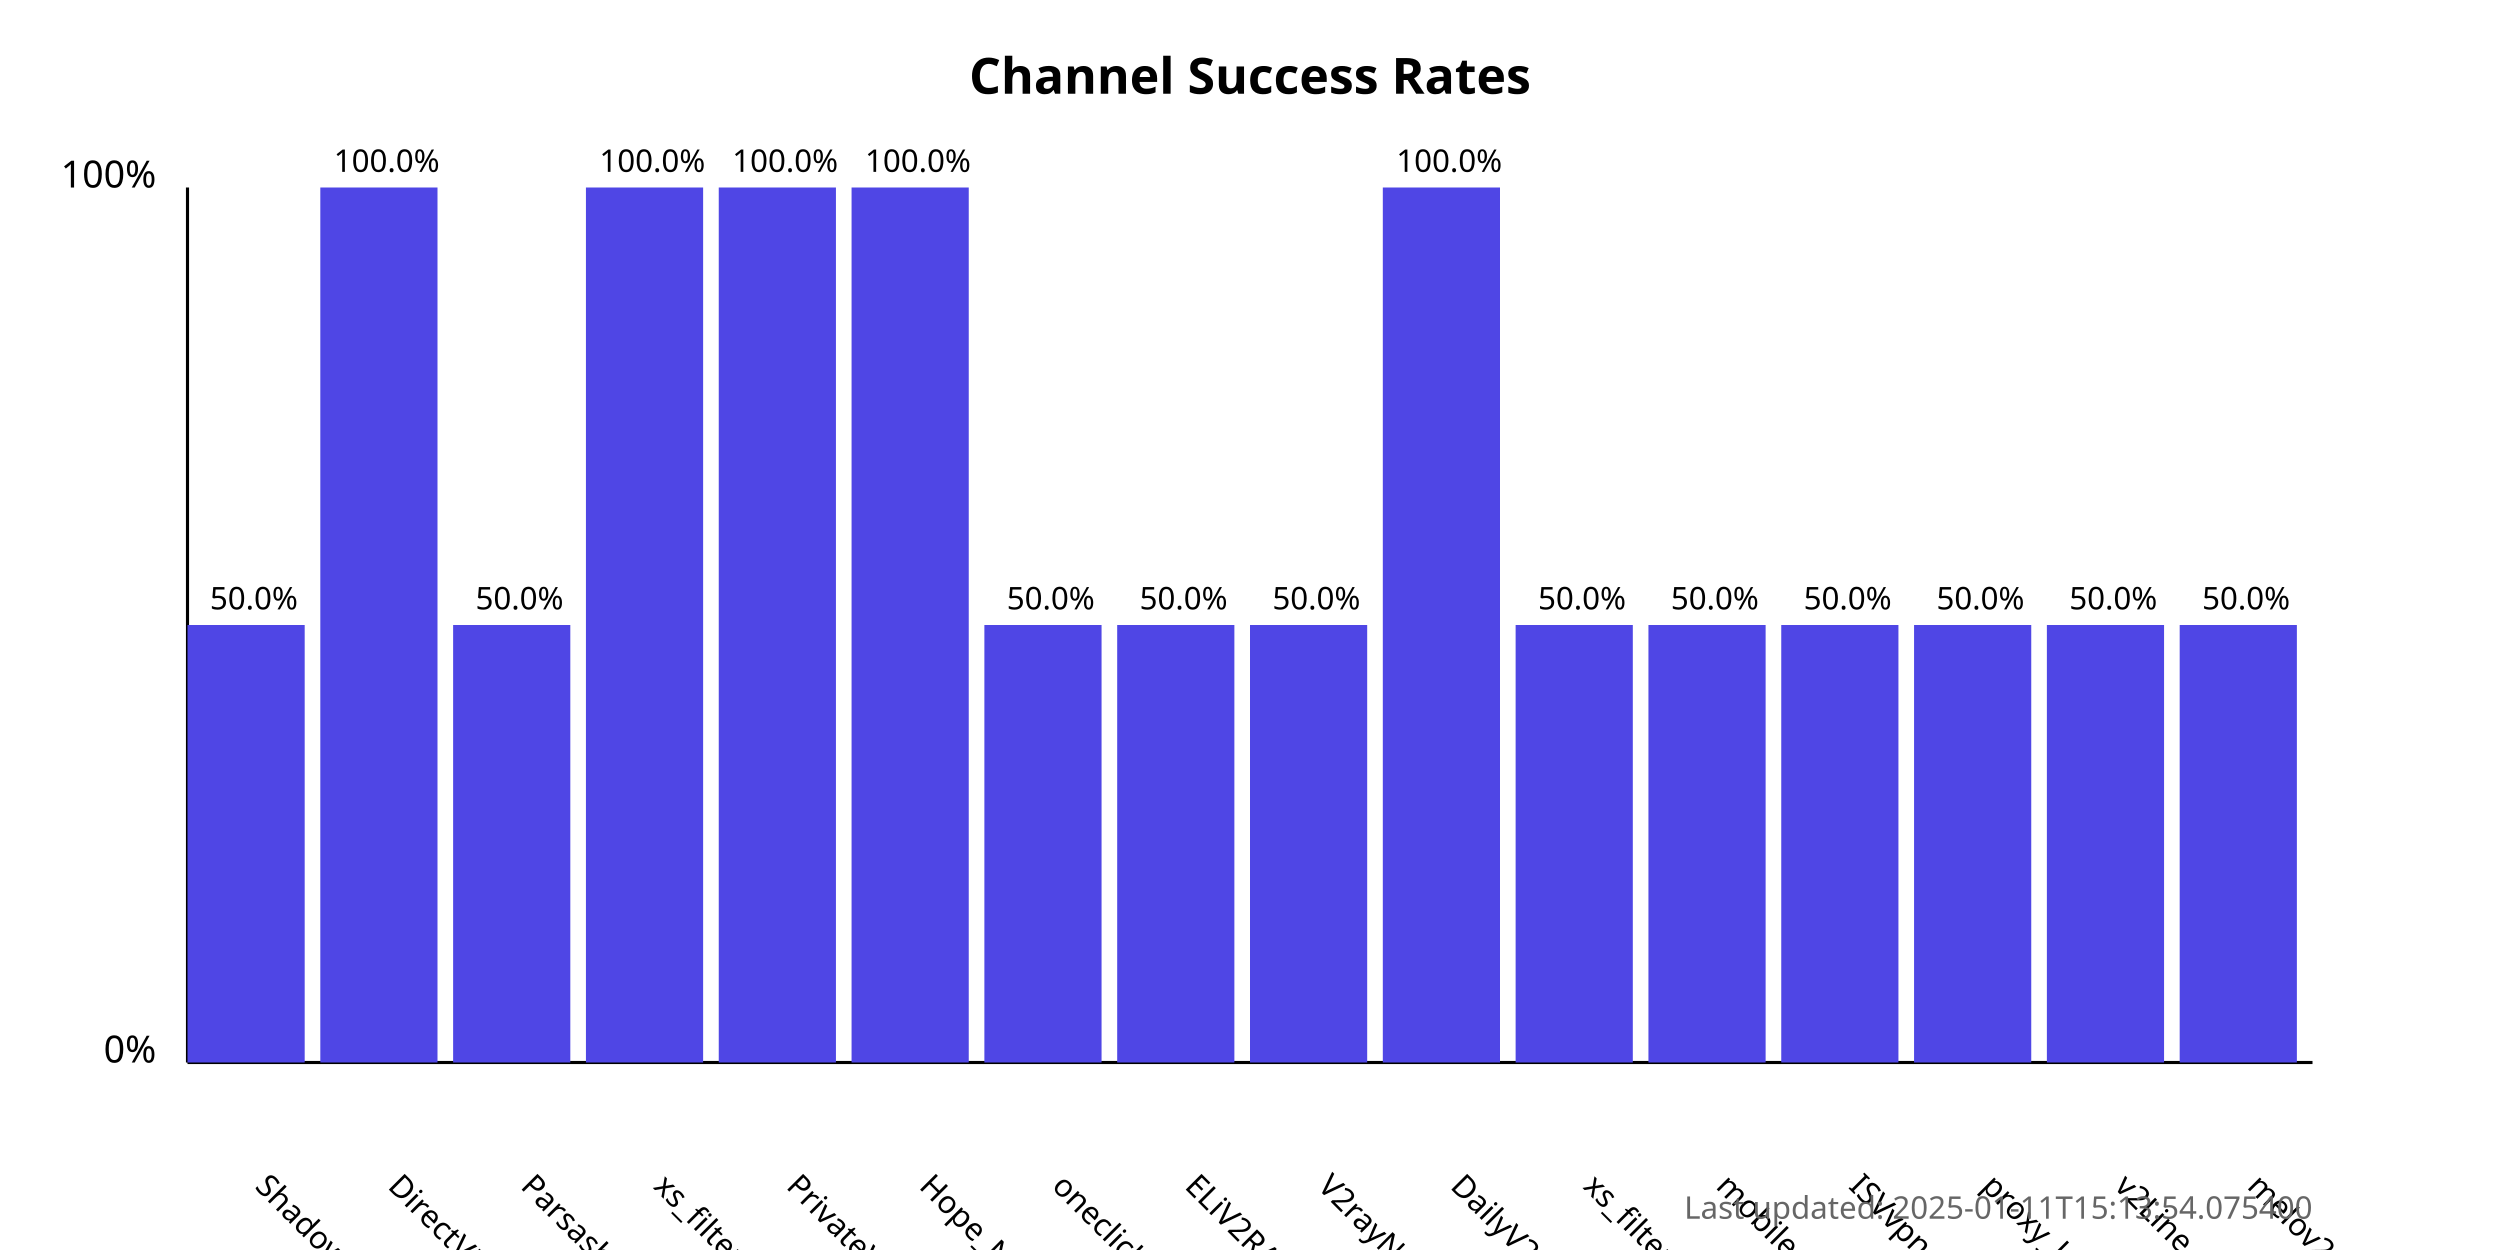
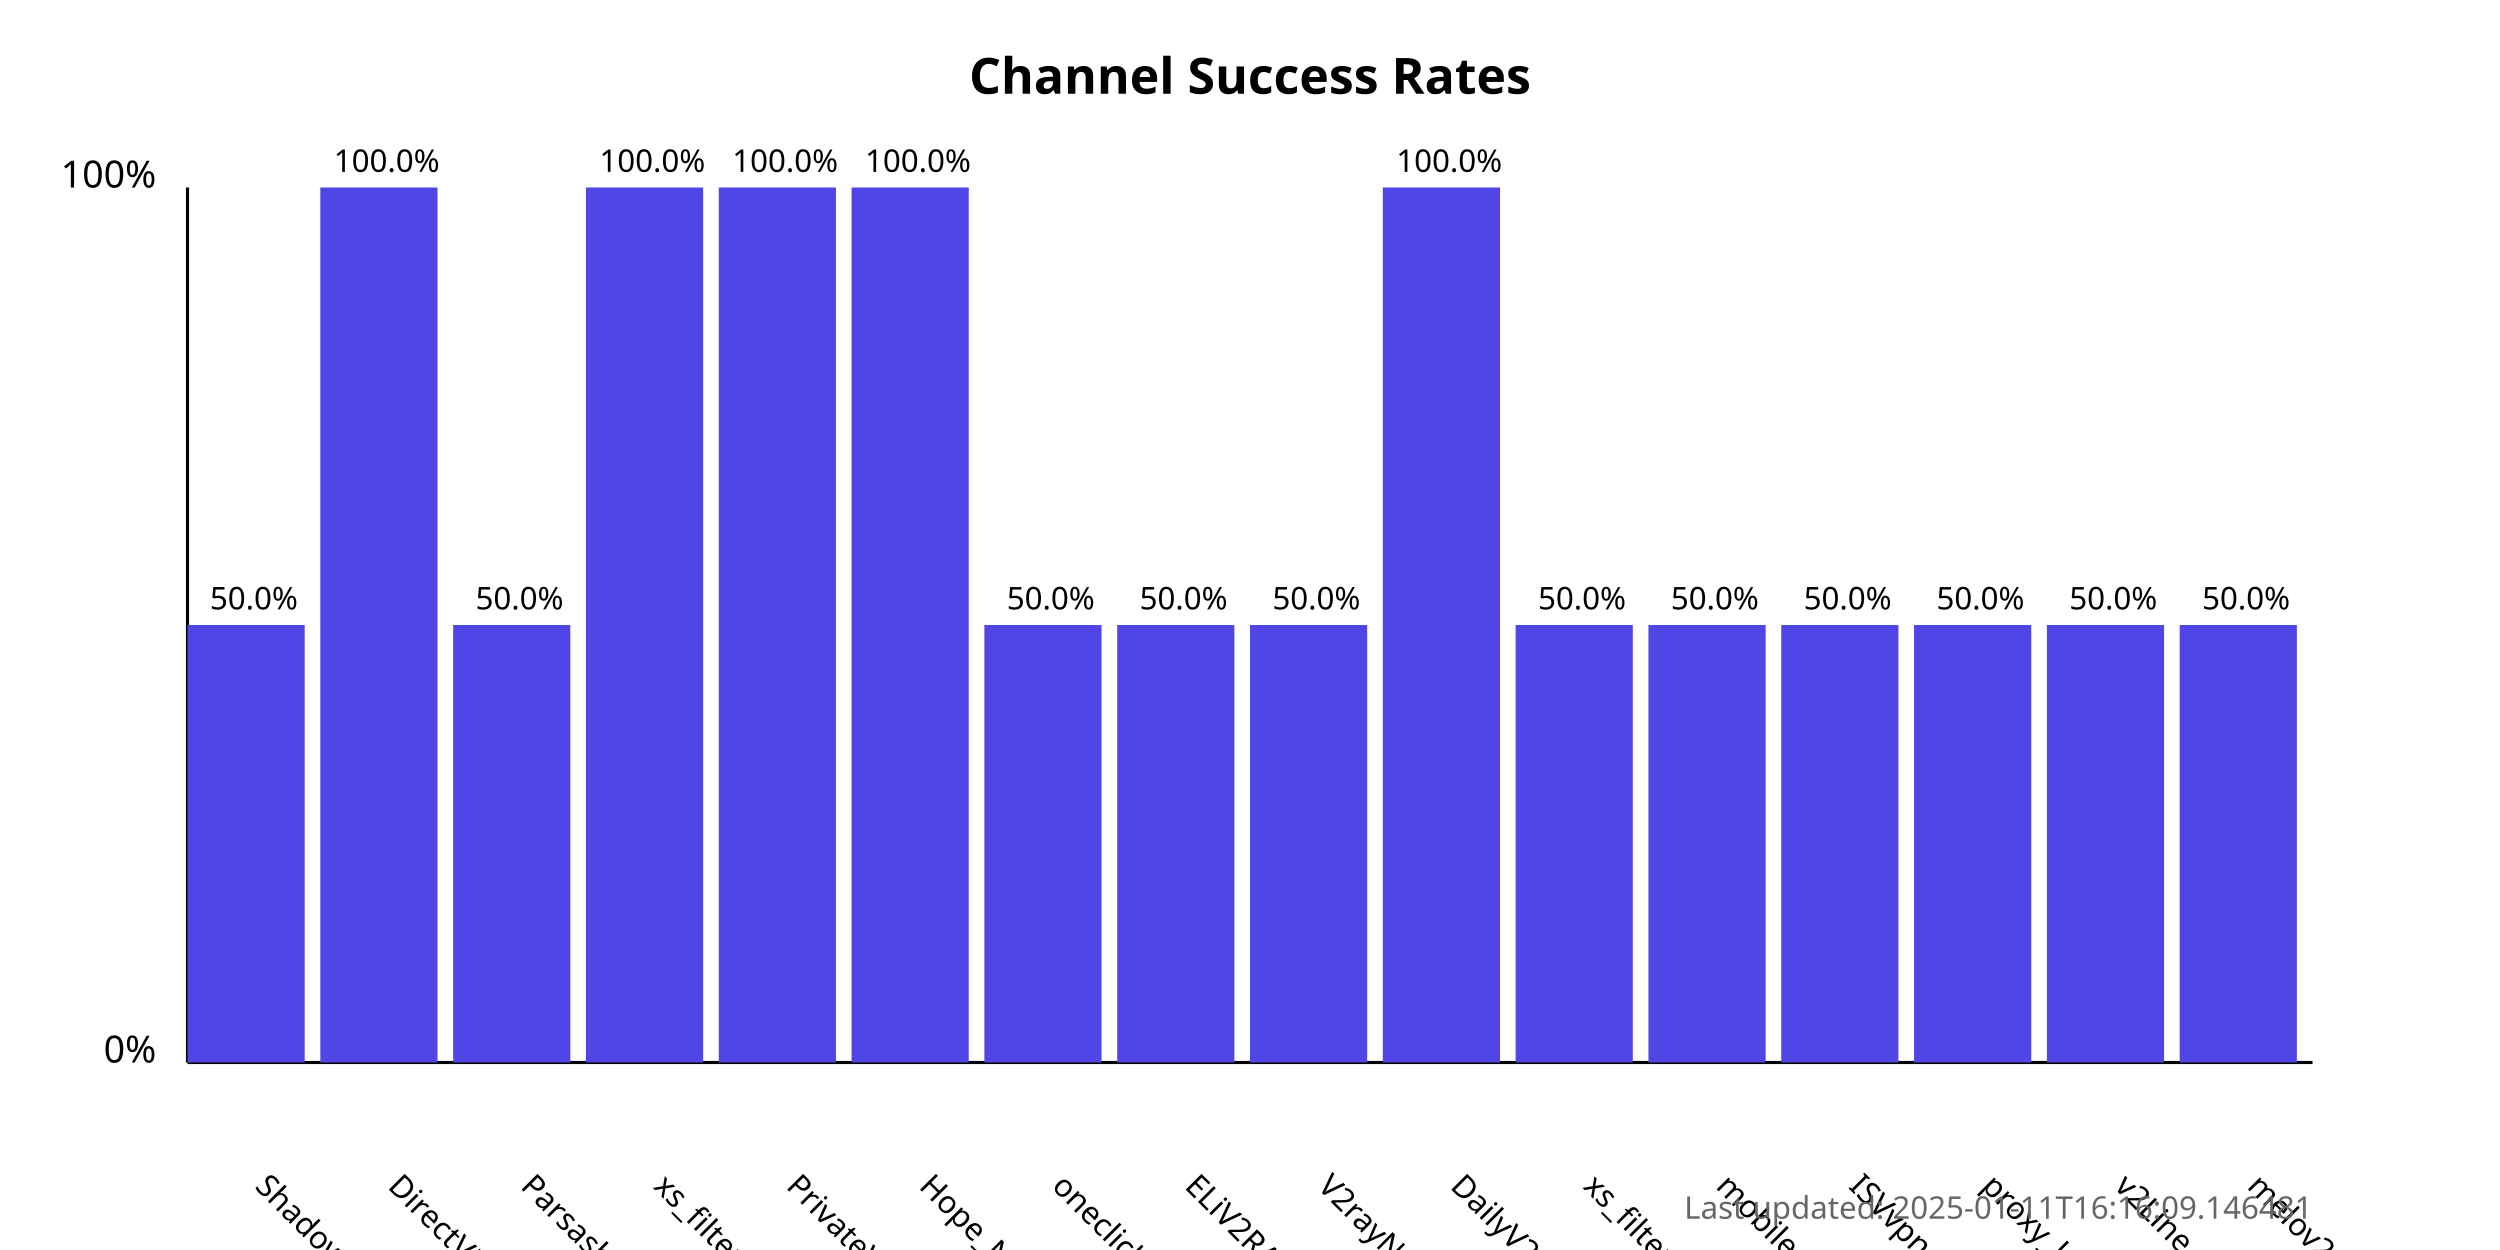
<svg xmlns="http://www.w3.org/2000/svg" width="800" height="400">
  <style>
            .chart-title { font: bold 16px sans-serif; }
            .axis-label { font: 12px sans-serif; }
            .tick-label { font: 10px sans-serif; }
            .bar { fill: #4f46e5; }
            .bar:hover { fill: #6366f1; }
            .timestamp { font: 10px sans-serif; fill: #666; }
        </style>
  <text x="400.0" y="30" text-anchor="middle" class="chart-title">
            Channel Success Rates
        </text>
  <line x1="60" y1="340" x2="60" y2="60" stroke="black" stroke-width="1" />
  <line x1="60" y1="340" x2="740" y2="340" stroke="black" stroke-width="1" />
  <text x="50" y="340" text-anchor="end" class="axis-label">0%</text>
  <text x="50" y="60" text-anchor="end" class="axis-label">100%</text>
  <g>
    <rect x="60" y="200.0" width="37.5" height="140.0" class="bar" />
    <text x="81.25" y="380" transform="rotate(45, 81.25, 380)" text-anchor="start" class="tick-label">
                ShadowProxy66
            </text>
    <text x="81.25" y="195.0" text-anchor="middle" class="tick-label">
                50.0%
            </text>
  </g>
  <g>
    <rect x="102.5" y="60.0" width="37.5" height="280.0" class="bar" />
    <text x="123.75" y="380" transform="rotate(45, 123.75, 380)" text-anchor="start" class="tick-label">
                DirectVPN
            </text>
    <text x="123.75" y="55.0" text-anchor="middle" class="tick-label">
                100.0%
            </text>
  </g>
  <g>
    <rect x="145.0" y="200.0" width="37.5" height="140.0" class="bar" />
    <text x="166.25" y="380" transform="rotate(45, 166.25, 380)" text-anchor="start" class="tick-label">
                Parsashonam
            </text>
    <text x="166.25" y="195.0" text-anchor="middle" class="tick-label">
                50.0%
            </text>
  </g>
  <g>
    <rect x="187.5" y="60.0" width="37.5" height="280.0" class="bar" />
    <text x="208.75" y="380" transform="rotate(45, 208.75, 380)" text-anchor="start" class="tick-label">
                xs_filternet
            </text>
    <text x="208.75" y="55.0" text-anchor="middle" class="tick-label">
                100.0%
            </text>
  </g>
  <g>
    <rect x="230.0" y="60.0" width="37.5" height="280.0" class="bar" />
    <text x="251.25" y="380" transform="rotate(45, 251.25, 380)" text-anchor="start" class="tick-label">
                PrivateVPNs
            </text>
    <text x="251.25" y="55.0" text-anchor="middle" class="tick-label">
                100.0%
            </text>
  </g>
  <g>
    <rect x="272.5" y="60.0" width="37.5" height="280.0" class="bar" />
    <text x="293.75" y="380" transform="rotate(45, 293.75, 380)" text-anchor="start" class="tick-label">
                Hope_Net
            </text>
    <text x="293.75" y="55.0" text-anchor="middle" class="tick-label">
                100.0%
            </text>
  </g>
  <g>
    <rect x="315.0" y="200.0" width="37.5" height="140.0" class="bar" />
    <text x="336.25" y="380" transform="rotate(45, 336.25, 380)" text-anchor="start" class="tick-label">
                oneclickvpnkeys
            </text>
    <text x="336.25" y="195.0" text-anchor="middle" class="tick-label">
                50.0%
            </text>
  </g>
  <g>
    <rect x="357.5" y="200.0" width="37.5" height="140.0" class="bar" />
    <text x="378.75" y="380" transform="rotate(45, 378.75, 380)" text-anchor="start" class="tick-label">
                ELiV2RAY
            </text>
    <text x="378.75" y="195.0" text-anchor="middle" class="tick-label">
                50.0%
            </text>
  </g>
  <g>
    <rect x="400.0" y="200.0" width="37.5" height="140.0" class="bar" />
    <text x="421.25" y="380" transform="rotate(45, 421.25, 380)" text-anchor="start" class="tick-label">
                V2rayNGX
            </text>
    <text x="421.25" y="195.0" text-anchor="middle" class="tick-label">
                50.0%
            </text>
  </g>
  <g>
    <rect x="442.5" y="60.0" width="37.5" height="280.0" class="bar" />
    <text x="463.75" y="380" transform="rotate(45, 463.75, 380)" text-anchor="start" class="tick-label">
                DailyV2RY
            </text>
    <text x="463.75" y="55.0" text-anchor="middle" class="tick-label">
                100.0%
            </text>
  </g>
  <g>
    <rect x="485.0" y="200.0" width="37.5" height="140.0" class="bar" />
    <text x="506.25" y="380" transform="rotate(45, 506.25, 380)" text-anchor="start" class="tick-label">
                xs_filternet
            </text>
    <text x="506.25" y="195.0" text-anchor="middle" class="tick-label">
                50.0%
            </text>
  </g>
  <g>
    <rect x="527.5" y="200.0" width="37.5" height="140.0" class="bar" />
    <text x="548.75" y="380" transform="rotate(45, 548.75, 380)" text-anchor="start" class="tick-label">
                mobilesignal
            </text>
    <text x="548.75" y="195.0" text-anchor="middle" class="tick-label">
                50.0%
            </text>
  </g>
  <g>
    <rect x="570.0" y="200.0" width="37.5" height="140.0" class="bar" />
    <text x="591.25" y="380" transform="rotate(45, 591.25, 380)" text-anchor="start" class="tick-label">
                ISVvpn
            </text>
    <text x="591.25" y="195.0" text-anchor="middle" class="tick-label">
                50.0%
            </text>
  </g>
  <g>
    <rect x="612.5" y="200.0" width="37.5" height="140.0" class="bar" />
    <text x="633.75" y="380" transform="rotate(45, 633.75, 380)" text-anchor="start" class="tick-label">
                proxy_kafee
            </text>
    <text x="633.75" y="195.0" text-anchor="middle" class="tick-label">
                50.0%
            </text>
  </g>
  <g>
    <rect x="655.0" y="200.0" width="37.5" height="140.0" class="bar" />
    <text x="676.25" y="380" transform="rotate(45, 676.25, 380)" text-anchor="start" class="tick-label">
                v2Line
            </text>
    <text x="676.25" y="195.0" text-anchor="middle" class="tick-label">
                50.0%
            </text>
  </g>
  <g>
    <rect x="697.5" y="200.0" width="37.5" height="140.0" class="bar" />
    <text x="718.75" y="380" transform="rotate(45, 718.75, 380)" text-anchor="start" class="tick-label">
                melov2ray
            </text>
    <text x="718.75" y="195.0" text-anchor="middle" class="tick-label">
                50.0%
            </text>
  </g>
  <text x="740" y="390" text-anchor="end" class="timestamp">
-             Last updated: 2025-01-11T15:13:54.075400
+             Last updated: 2025-01-11T16:16:09.146481
        </text>
</svg>
